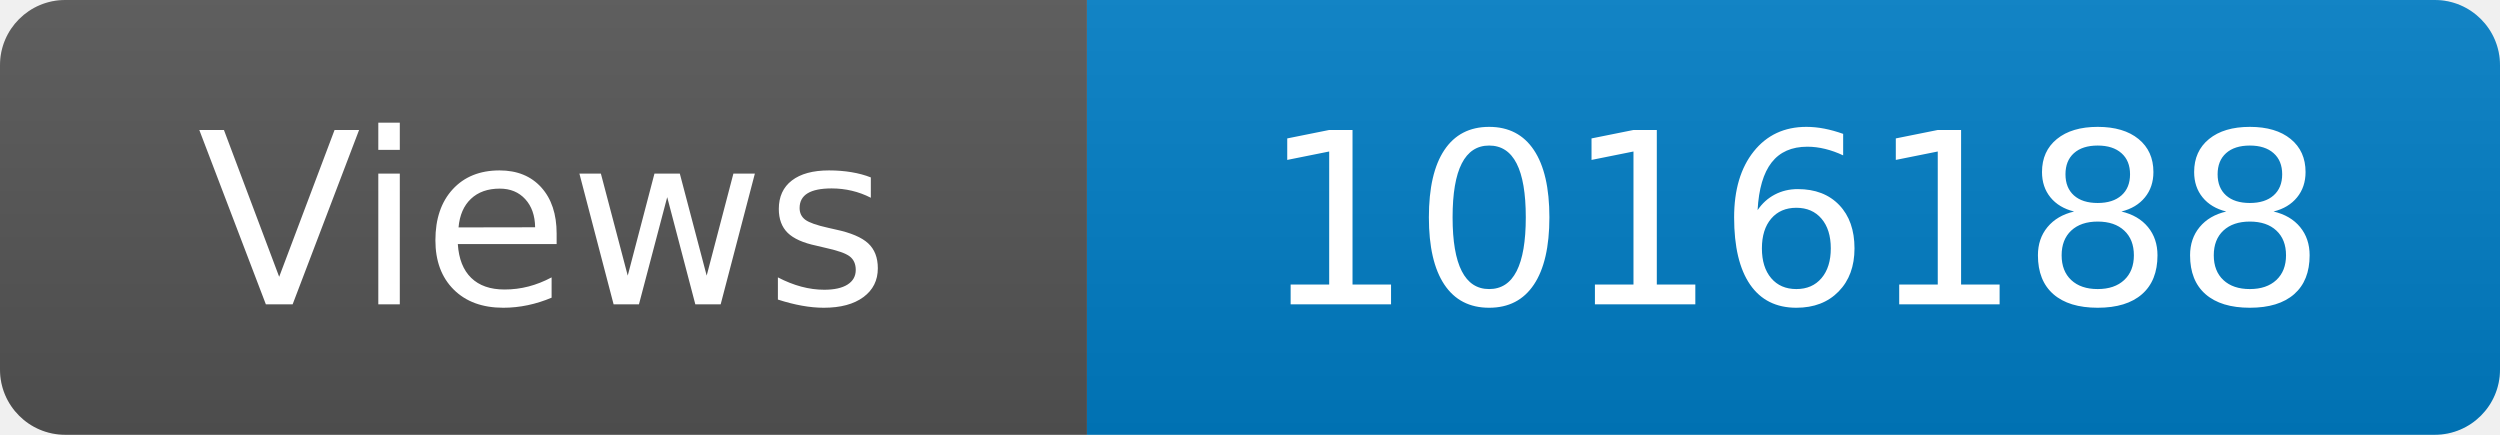
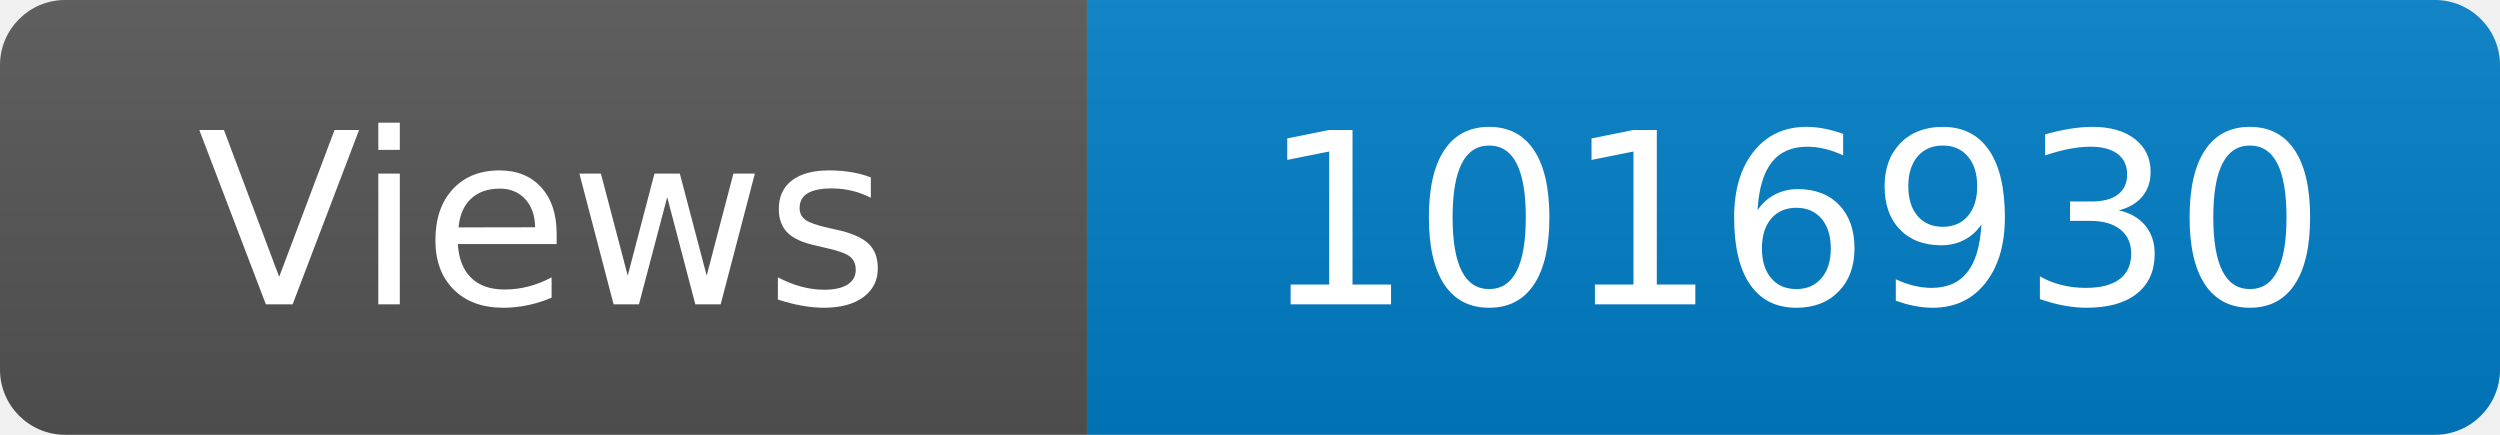
<svg xmlns="http://www.w3.org/2000/svg" width="115" height="20" role="img" aria-label="Maintained?: yes">
  <linearGradient id="s" x2="0" y2="100%">
    <stop offset="0" stop-color="#bbb" stop-opacity=".1" />
    <stop offset="1" stop-opacity=".1" />
  </linearGradient>
  <clipPath id="r">
    <rect width="115" height="20" rx="3" fill="#fff" />
  </clipPath>
  <g clip-path="url(#r)">
    <rect width="50" height="20" fill="#555" />
    <rect x="50" width="160" height="20" fill="#007ec6" />
    <rect width="115" height="20" fill="url(#s)" />
  </g>
  <g fill="#fff" text-anchor="middle" font-family="Verdana,Geneva,DejaVu Sans,sans-serif" font-size="110">
    <text x="250" y="140" transform="scale(.1)" fill="#fff">Views</text>
-     <text x="825" y="140" transform="scale(.1)" fill="#fff">1016188</text>
+     <text x="825" y="140" transform="scale(.1)" fill="#fff">1016930</text>
  </g>
</svg>
